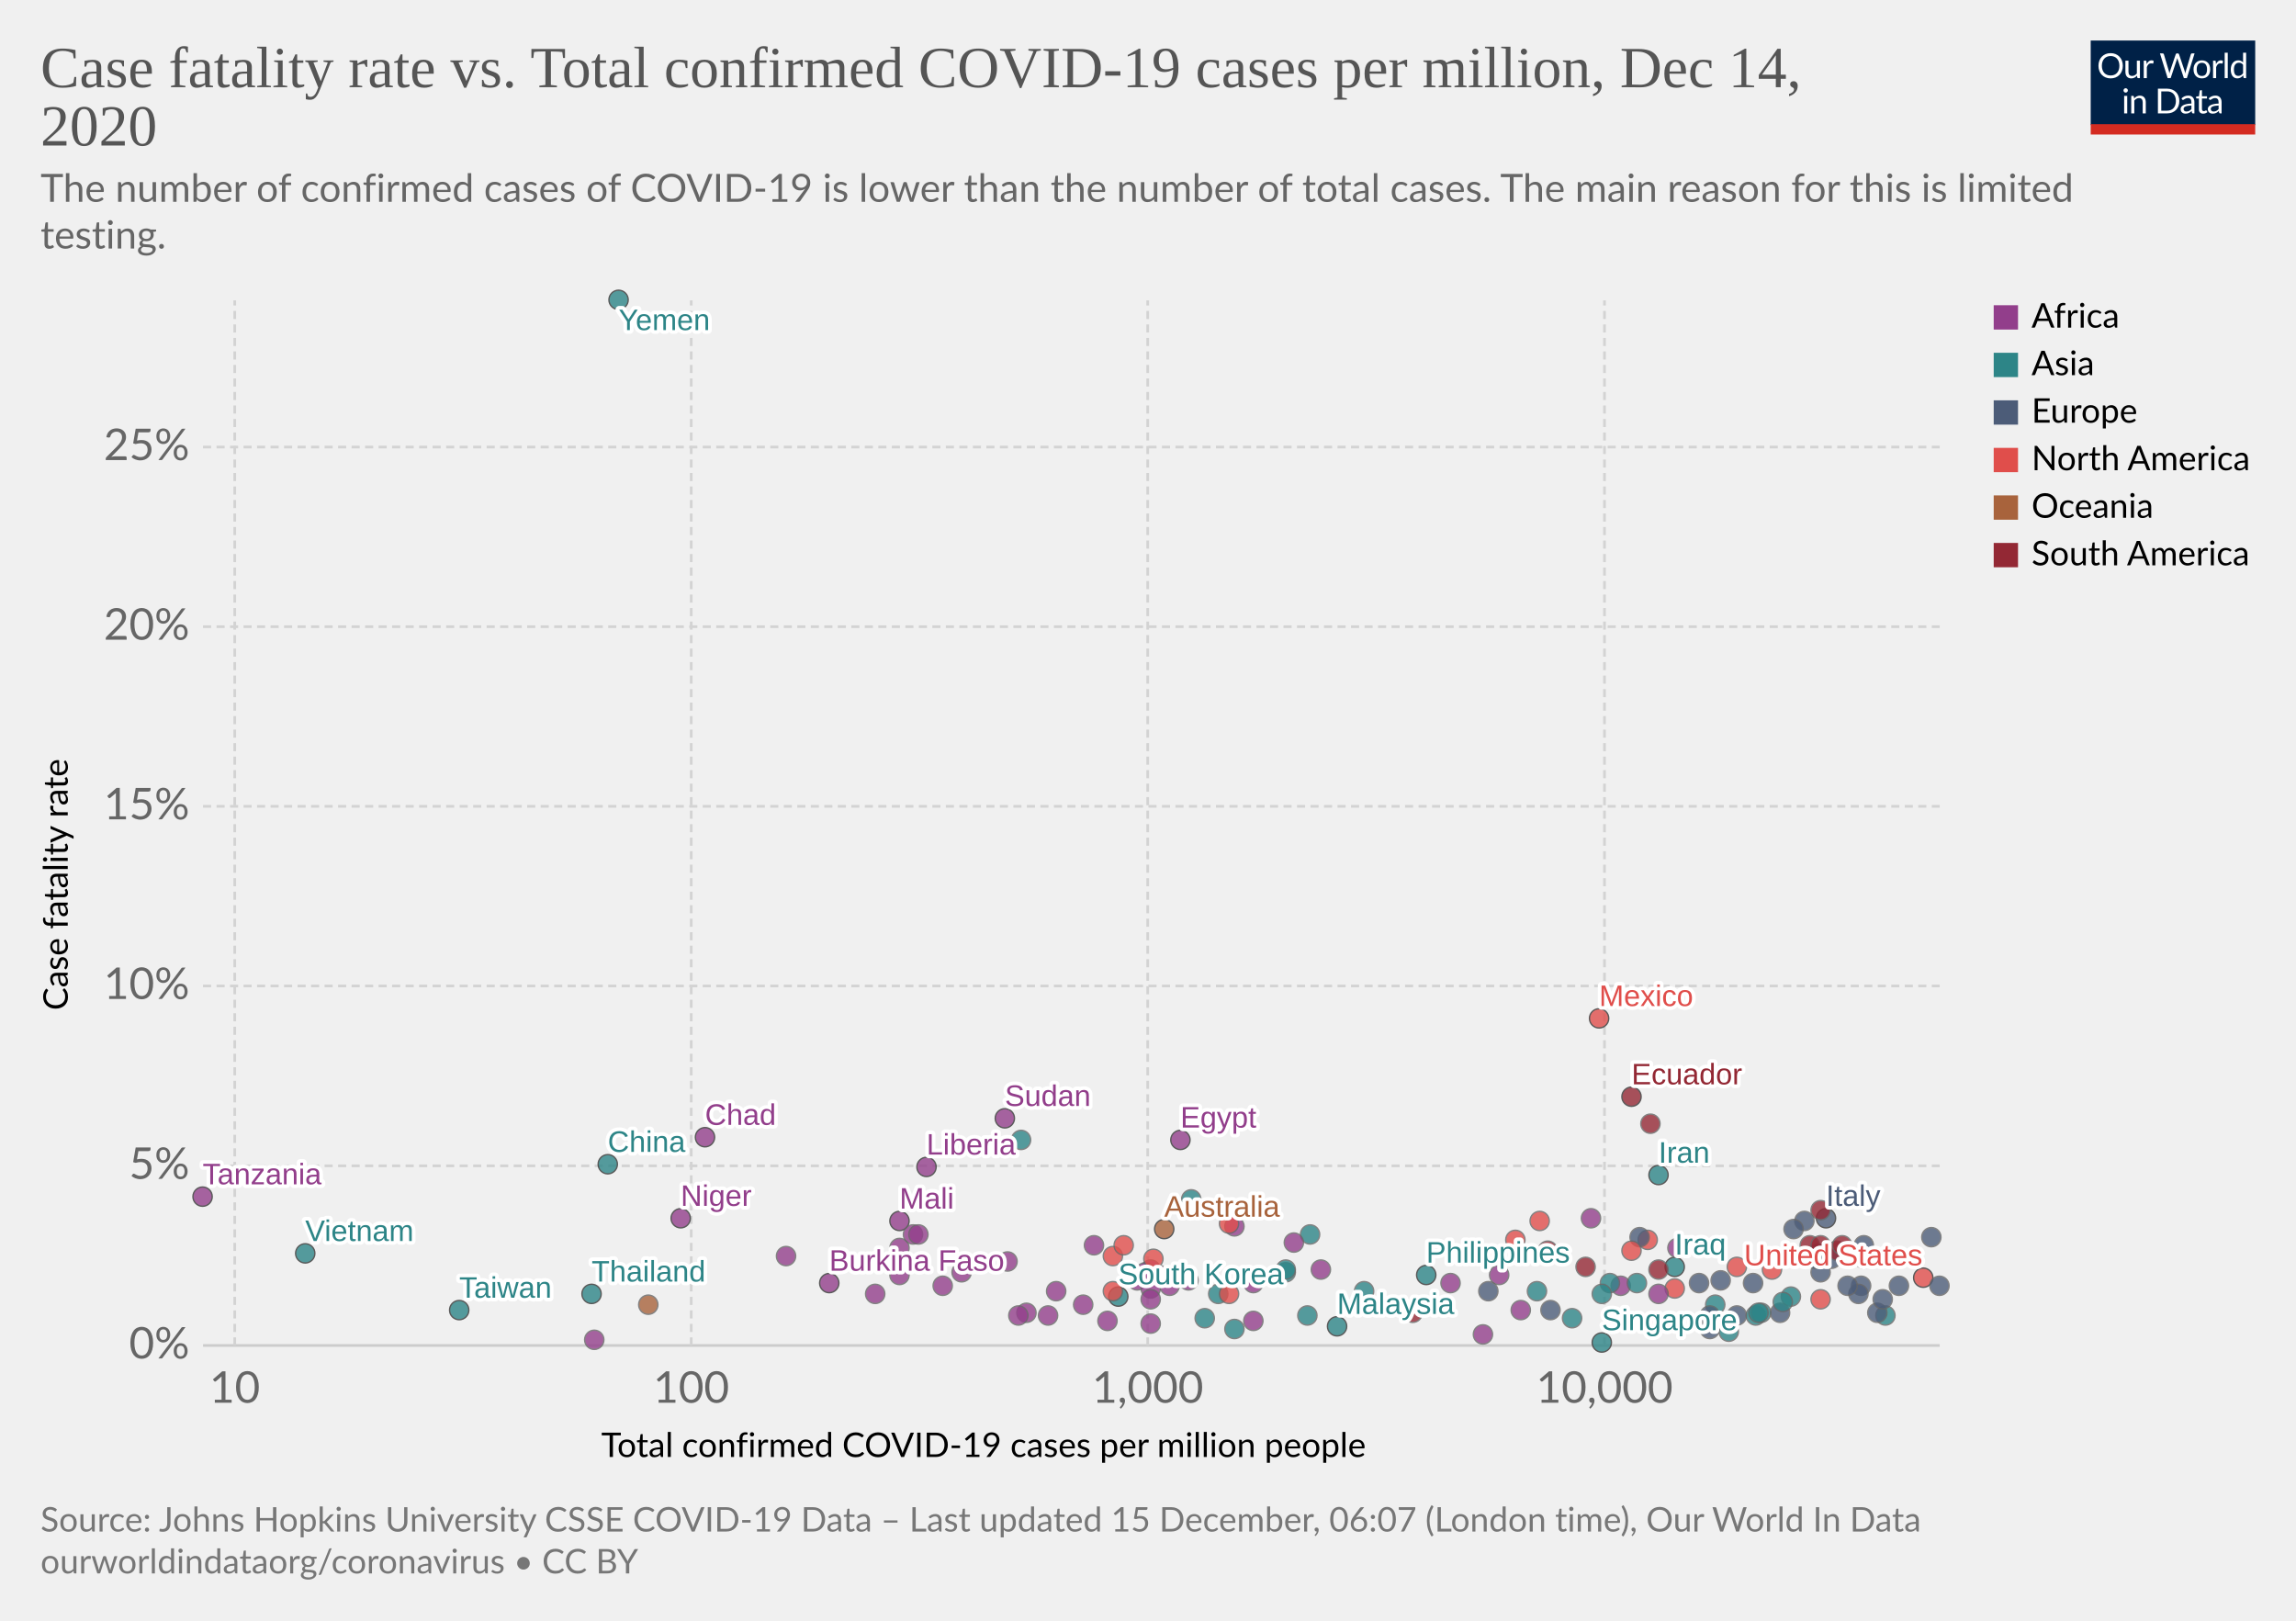
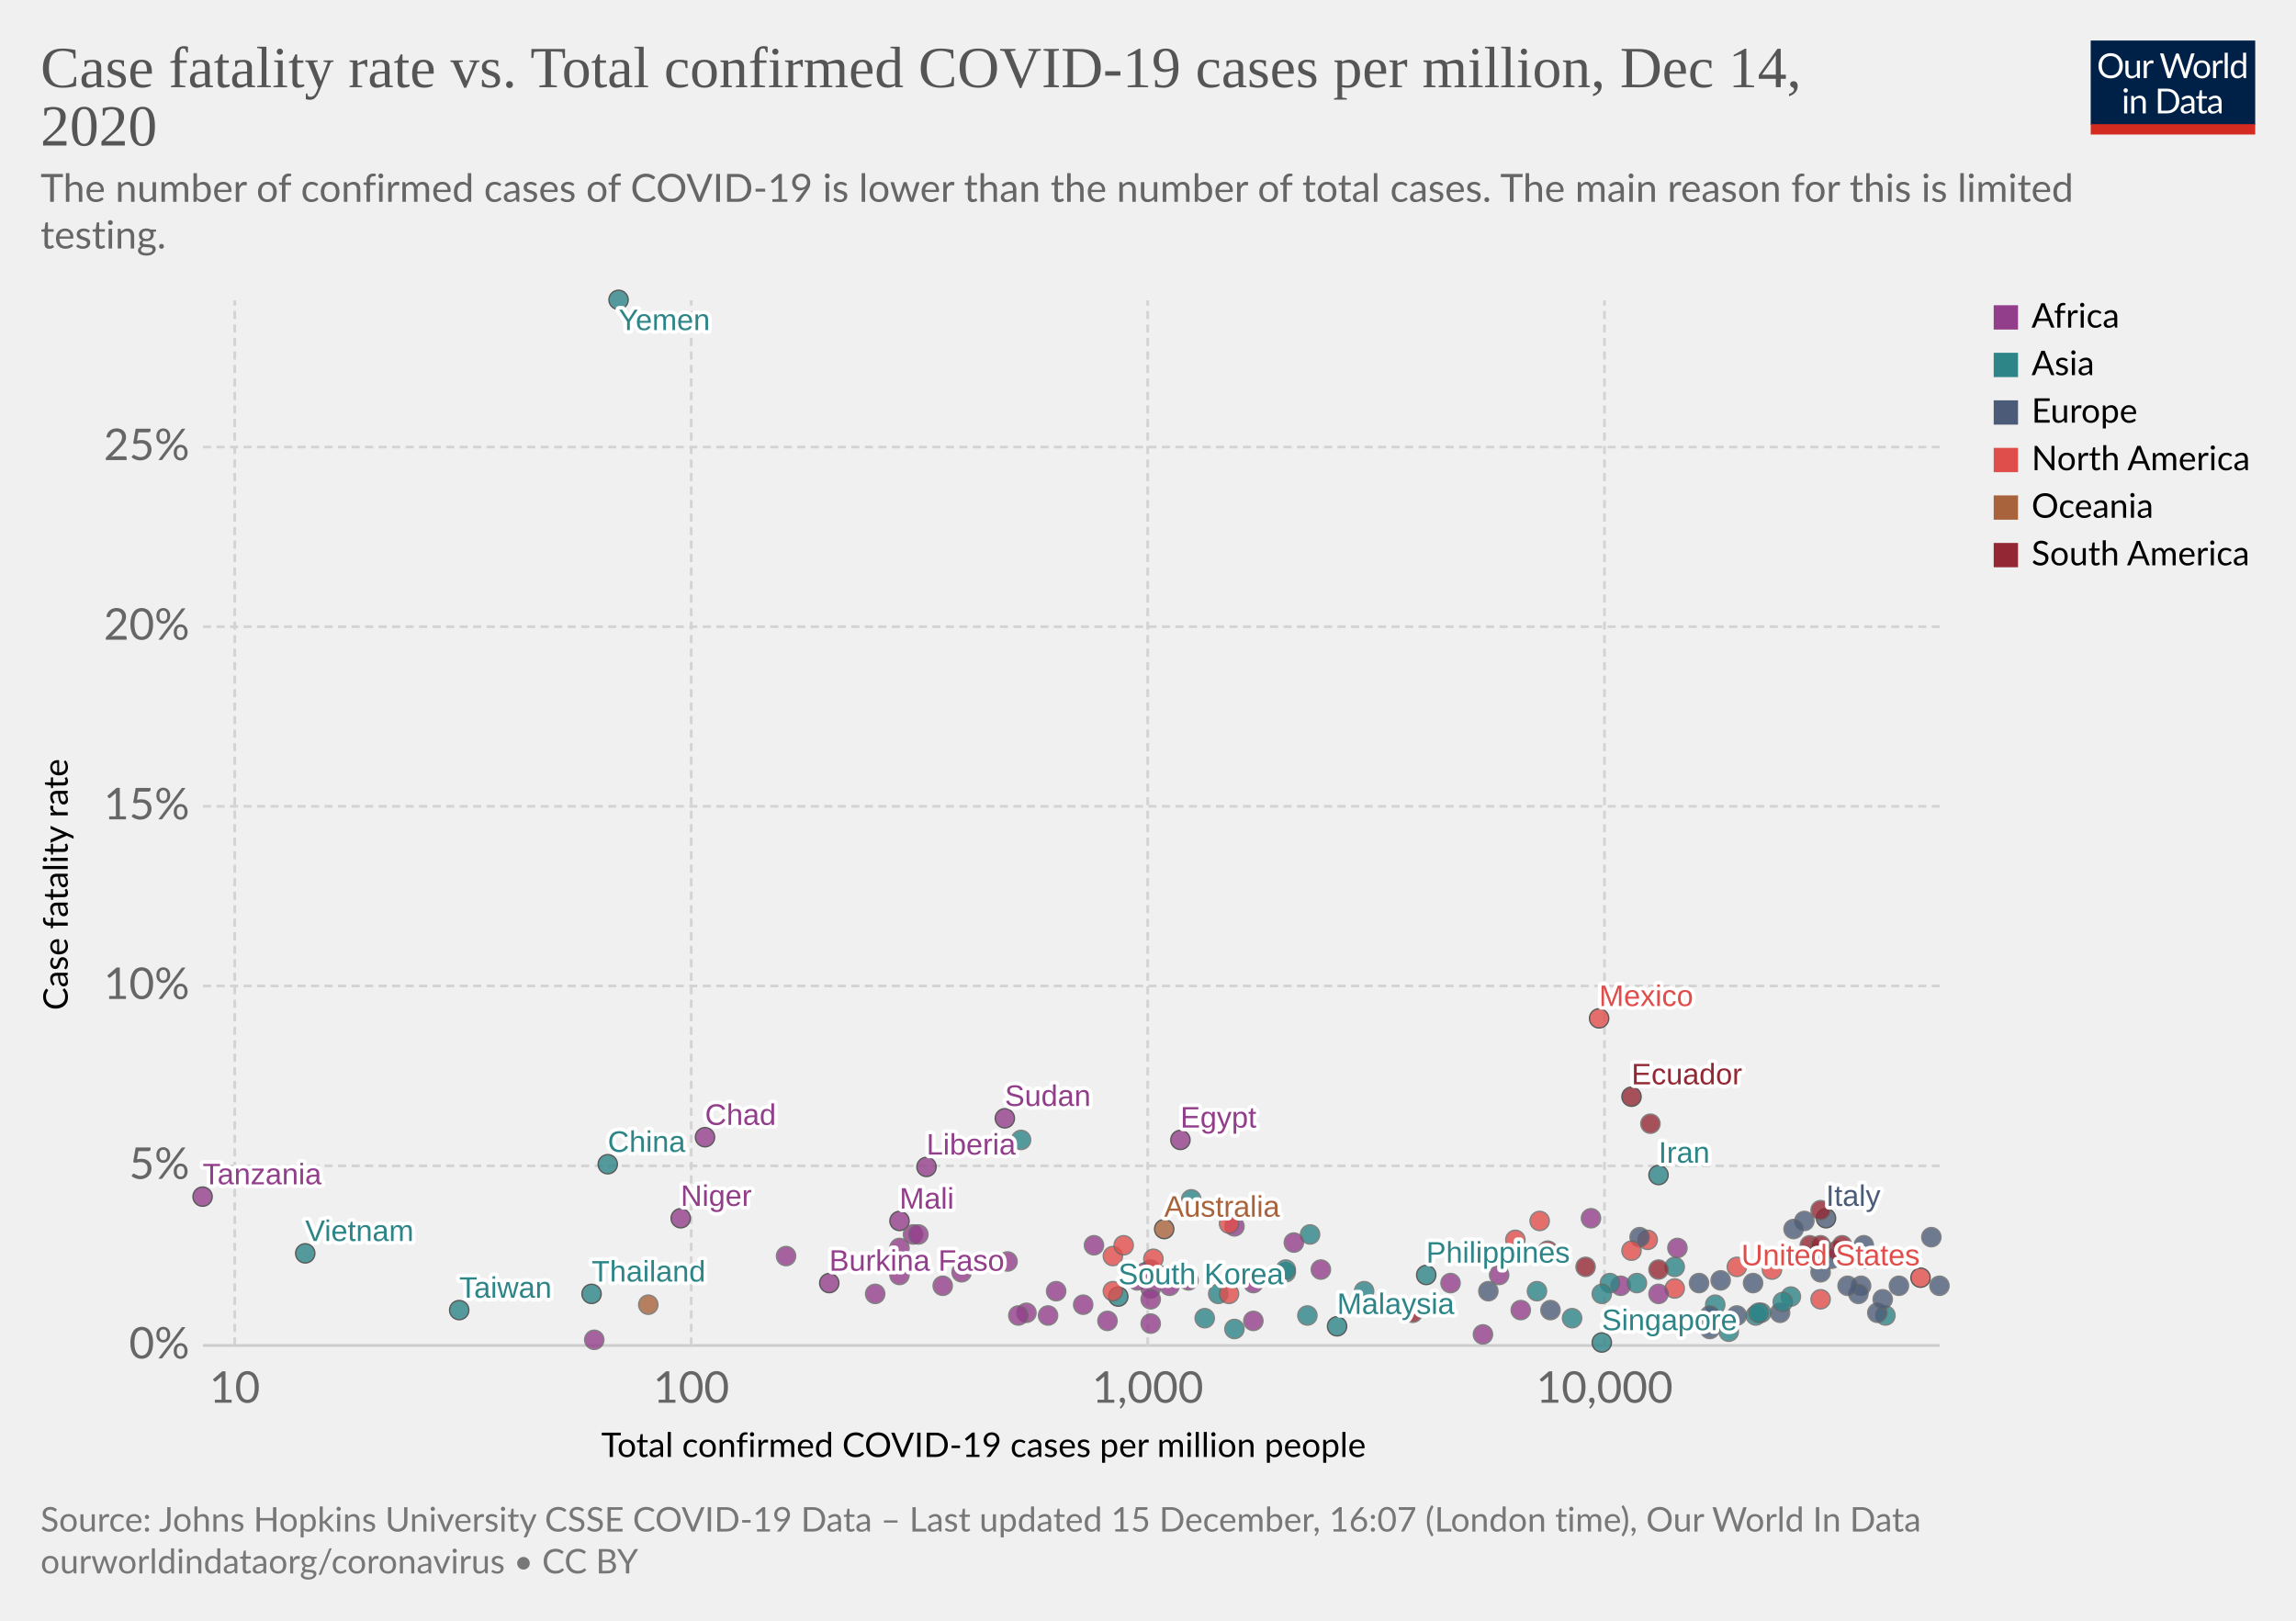
<svg xmlns="http://www.w3.org/2000/svg" version="1.1" style="background-color:#fff;-webkit-font-smoothing:antialiased" width="850" height="600" viewBox="0 0 850 600" font-family="Lato,'Helvetica Neue',Helvetica,Arial,sans-serif" font-size="18" text-rendering="optimizeLegibility">
  <g class="HeaderView">
    <g transform="matrix(.29 0 0 .29 774 15)">
      <svg width="210" height="120" viewBox="0 0 210 120" fill="none">
        <g clip-path="url(#clip0)">
          <path d="M0 0h210v107.89H0V0z" fill="#002147" />
          <path d="M40.98 32.25c0 2.36-.38 4.53-1.12 6.51a14.26 14.26 0 01-8.1 8.4c-1.9.78-4.02 1.17-6.34 1.17a16.6 16.6 0 01-6.33-1.17 14.31 14.31 0 01-8.08-8.4 18.29 18.29 0 01-1.12-6.51c0-2.36.38-4.53 1.12-6.5a14.32 14.32 0 018.07-8.44c1.92-.8 4.03-1.19 6.34-1.19 2.32 0 4.43.4 6.34 1.19 1.92.8 3.56 1.9 4.93 3.34a14.87 14.87 0 013.17 5.1 18.1 18.1 0 011.12 6.5zm-4.38 0c0-1.94-.26-3.68-.8-5.22a10.91 10.91 0 00-2.24-3.89 9.68 9.68 0 00-3.52-2.46 11.95 11.95 0 00-4.62-.86c-1.68 0-3.21.28-4.6.86a9.88 9.88 0 00-3.54 2.46 10.91 10.91 0 00-2.24 3.9c-.53 1.53-.8 3.27-.8 5.2 0 1.94.27 3.68.8 5.22a11.17 11.17 0 002.24 3.9 10.01 10.01 0 003.55 2.44c1.38.56 2.9.83 4.6.83 1.7 0 3.24-.27 4.61-.83a9.8 9.8 0 003.52-2.44 11.17 11.17 0 002.25-3.9c.53-1.54.8-3.28.8-5.21zm26.22-6.54V48H60.5c-.56 0-.9-.27-1.05-.81l-.31-2.4a12.45 12.45 0 01-3.26 2.6c-1.2.64-2.58.96-4.13.96-1.22 0-2.3-.2-3.24-.6a6.52 6.52 0 01-2.33-1.7 7.37 7.37 0 01-1.43-2.67c-.3-1.04-.46-2.2-.46-3.45V25.7h3.91v14.22c0 1.68.38 2.99 1.15 3.91.77.93 1.96 1.39 3.54 1.39 1.16 0 2.24-.27 3.23-.82a10.42 10.42 0 002.8-2.28V25.7h3.91zm8.61 4.47a9.94 9.94 0 012.6-3.56 5.64 5.64 0 013.76-1.3c.47 0 .92.05 1.34.15.44.1.83.27 1.17.49l-.3 2.92c-.09.37-.3.55-.66.55-.2 0-.5-.04-.9-.13a6.21 6.21 0 00-3.24.18c-.54.2-1.03.5-1.47.92-.42.4-.81.9-1.17 1.5-.33.58-.64 1.26-.92 2.02V48H67.7V25.71h2.25c.42 0 .72.08.88.25.16.16.27.44.33.83l.26 3.39zm61.16-13.7L122.75 48h-3.82l-7.99-24.05a21.95 21.95 0 01-.42-1.58 38.36 38.36 0 01-.44 1.58L102.05 48h-3.83L88.4 16.47h3.54c.38 0 .7.1.95.29.26.2.43.43.5.73l6.52 21.9c.1.4.2.83.28 1.28.1.46.2.94.29 1.46l.3-1.46c.12-.47.25-.9.38-1.27l7.41-21.91c.1-.25.26-.48.51-.69.27-.22.58-.33.95-.33h1.23c.38 0 .69.1.92.29.24.2.41.43.53.73l7.4 21.9a28.4 28.4 0 01.68 2.62 29.52 29.52 0 01.52-2.61l6.54-21.91c.07-.27.23-.5.48-.7.27-.21.58-.32.95-.32h3.32zm9.35 8.88c1.63 0 3.1.27 4.4.82a9.43 9.43 0 015.46 5.94c.5 1.4.74 2.98.74 4.73 0 1.76-.25 3.34-.74 4.75a9.43 9.43 0 01-5.46 5.92c-1.3.52-2.77.79-4.4.79-1.64 0-3.12-.27-4.44-.8a9.42 9.42 0 01-3.35-2.3c-.92-1-1.63-2.2-2.13-3.61-.49-1.41-.73-3-.73-4.75s.24-3.33.73-4.73c.5-1.43 1.2-2.64 2.13-3.63a9.4 9.4 0 013.35-2.31c1.32-.55 2.8-.82 4.44-.82zm0 19.89c2.2 0 3.84-.73 4.93-2.2 1.08-1.48 1.63-3.54 1.63-6.18 0-2.66-.55-4.72-1.63-6.2-1.09-1.49-2.73-2.23-4.93-2.23-1.12 0-2.09.2-2.93.57a5.7 5.7 0 00-2.06 1.65 7.5 7.5 0 00-1.24 2.67c-.26 1.04-.4 2.22-.4 3.54 0 2.64.55 4.7 1.64 6.18 1.1 1.47 2.76 2.2 4.99 2.2zm17.97-15.07a9.94 9.94 0 012.6-3.56 5.64 5.64 0 013.76-1.3c.47 0 .91.05 1.34.15.44.1.83.27 1.16.49l-.28 2.92c-.09.37-.31.55-.66.55-.2 0-.5-.04-.9-.13a6.2 6.2 0 00-3.24.18c-.54.2-1.03.5-1.47.92-.43.4-.82.9-1.17 1.5a13.1 13.1 0 00-.92 2.02V48h-3.94V25.71h2.24c.43 0 .72.08.88.25.17.16.28.44.33.83l.27 3.39zm15.04-14.59V48h-3.92V15.6h3.92zm19.55 15.43a6.22 6.22 0 00-2.38-2.05 6.7 6.7 0 00-2.86-.6c-2.07 0-3.66.75-4.77 2.23-1.12 1.48-1.68 3.6-1.68 6.33 0 1.46.13 2.7.38 3.74a7.29 7.29 0 001.1 2.56 4.35 4.35 0 001.78 1.45c.7.3 1.5.46 2.4.46 1.29 0 2.41-.3 3.36-.88a9.6 9.6 0 002.67-2.49V31.02zm3.91-15.43V48h-2.33c-.56 0-.9-.27-1.06-.81l-.35-2.71a12.13 12.13 0 01-3.25 2.77 8.28 8.28 0 01-4.23 1.06 7.31 7.31 0 01-6.14-2.9c-.73-.96-1.3-2.15-1.69-3.57a18.35 18.35 0 01.07-9.48 11.29 11.29 0 011.89-3.7 8.7 8.7 0 017.06-3.34 7.96 7.96 0 016.12 2.62V15.59h3.91zM46.61 70.71V93H42.7V70.71h3.91zm.84-7c0 .39-.08.75-.24 1.09a2.81 2.81 0 01-1.52 1.47 2.67 2.67 0 01-2.16 0 2.9 2.9 0 01-1.45-1.47 2.67 2.67 0 010-2.16c.15-.35.35-.65.6-.9.25-.27.53-.47.85-.62a2.67 2.67 0 012.16 0c.35.15.65.35.9.62.27.25.47.55.62.9.16.34.24.7.24 1.08zm7.97 10.24c.49-.54 1-1.04 1.54-1.48a9.85 9.85 0 013.66-1.84 8.96 8.96 0 015.43.35c.94.4 1.72.97 2.33 1.71a7.36 7.36 0 011.43 2.67c.32 1.04.49 2.19.49 3.45V93h-3.94V78.81c0-1.69-.4-3-1.17-3.92-.76-.93-1.93-1.4-3.5-1.4a6.6 6.6 0 00-3.25.83c-1 .56-1.92 1.31-2.77 2.27V93h-3.94V70.71h2.35c.56 0 .9.28 1.04.82l.3 2.42zm57.7 3.3c0 2.36-.37 4.5-1.11 6.44a14.3 14.3 0 01-3.17 4.98 14.1 14.1 0 01-4.93 3.2c-1.9.76-4.02 1.13-6.33 1.13H85.8V61.47h11.77c2.31 0 4.42.39 6.33 1.15a13.8 13.8 0 018.1 8.18 17.75 17.75 0 011.12 6.45zm-4.37 0c0-1.94-.26-3.67-.8-5.2a10.94 10.94 0 00-2.23-3.87 9.57 9.57 0 00-3.53-2.42 12.23 12.23 0 00-4.61-.83h-7.5v24.62h7.5c1.7 0 3.24-.28 4.61-.84a9.7 9.7 0 003.53-2.4 10.94 10.94 0 002.24-3.87c.53-1.53.8-3.26.8-5.2zm19.8 5.72c-1.8.06-3.34.2-4.62.44-1.26.22-2.3.51-3.1.88-.8.36-1.37.8-1.74 1.3-.35.5-.53 1.05-.53 1.67 0 .58.1 1.1.3 1.52a3 3 0 00.76 1.05c.34.27.73.46 1.17.6.45.11.94.17 1.45.17a7.28 7.28 0 003.5-.81 11.95 11.95 0 002.82-2.2v-4.62zm-12.65-9.11a12.73 12.73 0 013.98-2.66c1.43-.59 3-.88 4.73-.88 1.25 0 2.36.2 3.33.61a6.81 6.81 0 013.94 4.38c.33 1.04.5 2.19.5 3.43V93h-1.74a1.8 1.8 0 01-.88-.18c-.2-.13-.36-.38-.48-.74l-.44-2.12c-.59.55-1.16 1.03-1.72 1.46a9.48 9.48 0 01-3.74 1.7c-.69.15-1.46.23-2.3.23-.87 0-1.69-.12-2.45-.35a5.34 5.34 0 01-3.34-2.93 6.64 6.64 0 01-.49-2.64c0-.88.25-1.72.73-2.53a6.33 6.33 0 012.35-2.17c1.09-.63 2.5-1.15 4.25-1.54 1.75-.41 3.89-.65 6.42-.7v-1.75c0-1.73-.37-3.03-1.12-3.91-.75-.9-1.84-1.34-3.28-1.34-.97 0-1.78.12-2.44.37-.64.23-1.2.5-1.7.81l-1.23.82c-.33.23-.67.35-1 .35-.27 0-.5-.07-.69-.2a2.1 2.1 0 01-.48-.53l-.7-1.25zm27.67 19.5c-1.76 0-3.12-.5-4.07-1.48-.94-.98-1.41-2.4-1.41-4.25V74h-2.68a.9.9 0 01-.6-.2c-.16-.14-.24-.36-.24-.66v-1.56l3.65-.46.9-6.89a.9.9 0 01.29-.52.88.88 0 01.62-.22H142v7.67h6.44V74H142v13.38c0 .94.22 1.63.68 2.09.45.45 1.04.68 1.76.68a3.21 3.21 0 001.85-.53l.55-.35c.16-.12.3-.18.41-.18.2 0 .4.13.55.38l1.15 1.87a7.45 7.45 0 01-2.44 1.5c-.96.35-1.94.52-2.95.52zm19.68-10.4c-1.8.07-3.34.21-4.62.45-1.26.22-2.3.51-3.1.88-.8.36-1.37.8-1.74 1.3-.35.5-.53 1.05-.53 1.67 0 .58.1 1.1.3 1.52.18.42.44.77.76 1.05.34.27.73.46 1.17.6.45.11.94.17 1.45.17a7.3 7.3 0 003.5-.81 12.04 12.04 0 002.82-2.2v-4.62zm-12.65-9.1a12.72 12.72 0 013.99-2.66c1.42-.59 3-.88 4.72-.88 1.25 0 2.36.2 3.33.61a6.81 6.81 0 013.94 4.38c.33 1.04.5 2.19.5 3.43V93h-1.74a1.8 1.8 0 01-.88-.18c-.2-.13-.36-.38-.48-.74l-.44-2.12c-.59.55-1.16 1.03-1.72 1.46a9.48 9.48 0 01-3.74 1.7c-.69.15-1.46.23-2.3.23-.87 0-1.69-.12-2.45-.35a5.33 5.33 0 01-3.34-2.93 6.62 6.62 0 01-.49-2.64c0-.88.25-1.72.73-2.53a6.33 6.33 0 012.35-2.17c1.09-.63 2.5-1.15 4.25-1.54a31.2 31.2 0 016.42-.7v-1.75c0-1.73-.37-3.03-1.12-3.91-.75-.9-1.84-1.34-3.28-1.34-.97 0-1.78.12-2.44.37-.64.23-1.2.5-1.7.81-.46.3-.87.57-1.22.82-.34.23-.68.35-1.02.35-.26 0-.49-.07-.68-.2a1.88 1.88 0 01-.48-.53l-.7-1.25z" fill="#fff" />
          <path fill="#D42B21" d="M0 106.79h210V120H0z" />
        </g>
        <defs>
          <clipPath id="clip0">
            <path fill="#fff" d="M0 0h210v120H0z" />
          </clipPath>
        </defs>
      </svg>
    </g>
    <a href="https://ourworldindata.org/grapher/cfr-vs-covid-cases-per-capita?time=latest" target="_blank" rel="noopener" font-family="&quot;Playfair Display&quot;,Georgia,&quot;Times New Roman&quot;,serif">
      <text font-size="21.6" x="15" y="32.3" fill="#555">
        <tspan x="15" y="32.28">Case fatality rate vs. Total confirmed COVID-19 cases per million, Dec 14,</tspan>
        <tspan x="15" y="53.88">2020</tspan>
      </text>
    </a>
    <text font-size="14.4" x="15" y="74.7" fill="#666">
      <tspan x="15" y="74.72">The number of confirmed cases of COVID-19 is lower than the number of total cases. The main reason for this is limited</tspan>
      <tspan x="15" y="92">testing.</tspan>
    </text>
  </g>
  <g class="ScatterPlot">
    <g class="DualAxisView">
      <g class="HorizontalAxis">
        <text font-size="12.6" x="222.6" y="539.4">
          <tspan x="222.59" y="539.38">Total confirmed COVID-19 cases per million people</tspan>
        </text>
        <text x="86.9" y="519.3" fill="#666" text-anchor="middle" font-size="16.2">10</text>
        <text x="255.9" y="519.3" fill="#666" text-anchor="middle" font-size="16.2">100</text>
        <text x="424.9" y="519.3" fill="#666" text-anchor="middle" font-size="16.2">1,000</text>
        <text x="594" y="519.3" fill="#666" text-anchor="middle" font-size="16.2">10,000</text>
      </g>
      <g class="VerticalAxis">
        <text font-size="12.6" x="-374" y="25.1" transform="rotate(-90)">
          <tspan x="-373.99" y="25.08">Case fatality rate</tspan>
        </text>
        <text x="70.16" y="498.1" fill="#666" dominant-baseline="middle" text-anchor="end" font-size="16.2">0%</text>
        <text x="70.16" y="431.6" fill="#666" dominant-baseline="middle" text-anchor="end" font-size="16.2">5%</text>
        <text x="70.16" y="365" fill="#666" dominant-baseline="middle" text-anchor="end" font-size="16.2">10%</text>
        <text x="70.16" y="298.5" fill="#666" dominant-baseline="middle" text-anchor="end" font-size="16.2">15%</text>
        <text x="70.16" y="232" fill="#666" dominant-baseline="middle" text-anchor="end" font-size="16.2">20%</text>
        <text x="70.16" y="165.5" fill="#666" dominant-baseline="middle" text-anchor="end" font-size="16.2">25%</text>
      </g>
      <g class="AxisGridLines horizontalLines">
        <path stroke="#ccc" d="M75.16 498.1h642.93" />
        <path stroke="#d3d3d3" stroke-dasharray="3,2" d="M75.16 431.6h642.93M75.16 365h642.93M75.16 298.5h642.93M75.16 232h642.93M75.16 165.5h642.93" />
      </g>
      <g class="AxisGridLines verticalLines" stroke="#d3d3d3" stroke-dasharray="3,2">
        <path d="M86.9 498.1V111.2M255.9 498.1V111.2M424.9 498.1V111.2M594 498.1V111.2" />
      </g>
    </g>
    <g class="PointsWithLabels clickable" clip-path="url(#a)" font-family="Arial, sans-serif">
      <path fill="rgba(255,255,255,0)" d="M75.16 111.2h642.93v386.9H75.16z" />
      <defs>
        <clipPath id="a">
          <path d="M65.16 101.2h662.93v406.9H65.16z" />
        </clipPath>
      </defs>
      <g class="key-China_0">
        <circle cx="225" cy="431" r="3.57" fill="#2D8587" opacity=".8" stroke="#333" stroke-width=".5" />
      </g>
      <g class="key-South-Korea_0">
        <circle cx="414" cy="480" r="3.57" fill="#2D8587" opacity=".8" stroke="#333" stroke-width=".5" />
      </g>
      <g class="key-Japan_0">
        <circle cx="451" cy="479" r="3.57" fill="#2D8587" opacity=".8" stroke="#666" stroke-width=".5" />
      </g>
      <g class="key-Italy_0">
        <circle cx="676" cy="451" r="3.57" fill="#4C5C78" opacity=".8" stroke="#333" stroke-width=".5" />
      </g>
      <g class="key-Iran_0">
        <circle cx="614" cy="435" r="3.57" fill="#2D8587" opacity=".8" stroke="#333" stroke-width=".5" />
      </g>
      <g class="key-France_0">
        <circle cx="690" cy="466" r="3.57" fill="#4C5C78" opacity=".8" stroke="#666" stroke-width=".5" />
      </g>
      <g class="key-Spain_0">
        <circle cx="690" cy="461" r="3.57" fill="#4C5C78" opacity=".8" stroke="#666" stroke-width=".5" />
      </g>
      <g class="key-United-States_0">
-         <circle cx="712" cy="473" r="3.57" fill="#E04E4B" opacity=".8" stroke="#333" stroke-width=".5" />
+         <circle cx="711" cy="473" r="3.57" fill="#E04E4B" opacity=".8" stroke="#333" stroke-width=".5" />
      </g>
      <g class="key-Switzerland_0">
        <circle cx="703" cy="476" r="3.57" fill="#4C5C78" opacity=".8" stroke="#666" stroke-width=".5" />
      </g>
      <g class="key-United-Kingdom_0">
        <circle cx="668" cy="452" r="3.57" fill="#4C5C78" opacity=".8" stroke="#666" stroke-width=".5" />
      </g>
      <g class="key-Netherlands_0">
        <circle cx="689" cy="476" r="3.57" fill="#4C5C78" opacity=".8" stroke="#666" stroke-width=".5" />
      </g>
      <g class="key-Germany_0">
        <circle cx="629" cy="475" r="3.57" fill="#4C5C78" opacity=".8" stroke="#666" stroke-width=".5" />
      </g>
      <g class="key-Sweden_0">
        <circle cx="678" cy="466" r="3.57" fill="#4C5C78" opacity=".8" stroke="#666" stroke-width=".5" />
      </g>
      <g class="key-Australia_0">
        <circle cx="431" cy="455" r="3.57" fill="#A8633C" opacity=".8" stroke="#333" stroke-width=".5" />
      </g>
      <g class="key-Belgium_0">
        <circle cx="715" cy="458" r="3.57" fill="#4C5C78" opacity=".8" stroke="#666" stroke-width=".5" />
      </g>
      <g class="key-Canada_0">
        <circle cx="610" cy="459" r="3.57" fill="#E04E4B" opacity=".8" stroke="#666" stroke-width=".5" />
      </g>
      <g class="key-Austria_0">
        <circle cx="688" cy="479" r="3.57" fill="#4C5C78" opacity=".8" stroke="#666" stroke-width=".5" />
      </g>
      <g class="key-Iraq_0">
-         <circle cx="620" cy="469" r="3.57" fill="#2D8587" opacity=".8" stroke="#333" stroke-width=".5" />
+         <circle cx="620" cy="469" r="3.57" fill="#2D8587" opacity=".8" stroke="#666" stroke-width=".5" />
      </g>
      <g class="key-Greece_0">
        <circle cx="607" cy="458" r="3.57" fill="#4C5C78" opacity=".8" stroke="#666" stroke-width=".5" />
      </g>
      <g class="key-Philippines_0">
        <circle cx="528" cy="472" r="3.57" fill="#2D8587" opacity=".8" stroke="#333" stroke-width=".5" />
      </g>
      <g class="key-Norway_0">
        <circle cx="574" cy="485" r="3.57" fill="#4C5C78" opacity=".8" stroke="#666" stroke-width=".5" />
      </g>
      <g class="key-India_0">
        <circle cx="569" cy="478" r="3.57" fill="#2D8587" opacity=".8" stroke="#666" stroke-width=".5" />
      </g>
      <g class="key-Egypt_0">
        <circle cx="437" cy="422" r="3.57" fill="#923E8B" opacity=".8" stroke="#333" stroke-width=".5" />
      </g>
      <g class="key-Denmark_0">
        <circle cx="643" cy="487" r="3.57" fill="#4C5C78" opacity=".8" stroke="#666" stroke-width=".5" />
      </g>
      <g class="key-Poland_0">
        <circle cx="674" cy="471" r="3.57" fill="#4C5C78" opacity=".8" stroke="#666" stroke-width=".5" />
      </g>
      <g class="key-Lebanon_0">
        <circle cx="650" cy="487" r="3.57" fill="#2D8587" opacity=".8" stroke="#666" stroke-width=".5" />
      </g>
      <g class="key-Indonesia_0">
        <circle cx="485" cy="457" r="3.57" fill="#2D8587" opacity=".8" stroke="#666" stroke-width=".5" />
      </g>
      <g class="key-Thailand_0">
        <circle cx="219" cy="479" r="3.57" fill="#2D8587" opacity=".8" stroke="#333" stroke-width=".5" />
      </g>
      <g class="key-Brazil_0">
        <circle cx="680" cy="463" r="3.57" fill="#932834" opacity=".8" stroke="#666" stroke-width=".5" />
      </g>
      <g class="key-Portugal_0">
        <circle cx="684" cy="476" r="3.57" fill="#4C5C78" opacity=".8" stroke="#666" stroke-width=".5" />
      </g>
      <g class="key-Malaysia_0">
        <circle cx="495" cy="491" r="3.57" fill="#2D8587" opacity=".8" stroke="#333" stroke-width=".5" />
      </g>
      <g class="key-Taiwan_0">
        <circle cx="170" cy="485" r="3.57" fill="#2D8587" opacity=".8" stroke="#333" stroke-width=".5" />
      </g>
      <g class="key-Ecuador_0">
        <circle cx="604" cy="406" r="3.57" fill="#932834" opacity=".8" stroke="#333" stroke-width=".5" />
      </g>
      <g class="key-Slovakia_0">
        <circle cx="659" cy="486" r="3.57" fill="#4C5C78" opacity=".8" stroke="#666" stroke-width=".5" />
      </g>
      <g class="key-Pakistan_0">
        <circle cx="476" cy="471" r="3.57" fill="#2D8587" opacity=".8" stroke="#666" stroke-width=".5" />
      </g>
      <g class="key-Turkey_0">
        <circle cx="652" cy="486" r="3.57" fill="#2D8587" opacity=".8" stroke="#666" stroke-width=".5" />
      </g>
      <g class="key-Russia_0">
        <circle cx="637" cy="474" r="3.57" fill="#4C5C78" opacity=".8" stroke="#666" stroke-width=".5" />
      </g>
      <g class="key-Mexico_0">
        <circle cx="592" cy="377" r="3.57" fill="#E04E4B" opacity=".8" stroke="#333" stroke-width=".5" />
      </g>
      <g class="key-Israel_0">
        <circle cx="698" cy="487" r="3.57" fill="#2D8587" opacity=".8" stroke="#666" stroke-width=".5" />
      </g>
      <g class="key-Serbia_0">
        <circle cx="695" cy="486" r="3.57" fill="#4C5C78" opacity=".8" stroke="#666" stroke-width=".5" />
      </g>
      <g class="key-Peru_0">
        <circle cx="674" cy="448" r="3.57" fill="#932834" opacity=".8" stroke="#666" stroke-width=".5" />
      </g>
      <g class="key-United-Arab-Emirates_0">
        <circle cx="640" cy="493" r="3.57" fill="#2D8587" opacity=".8" stroke="#666" stroke-width=".5" />
      </g>
      <g class="key-Argentina_0">
        <circle cx="682" cy="461" r="3.57" fill="#932834" opacity=".8" stroke="#666" stroke-width=".5" />
      </g>
      <g class="key-Bulgaria_0">
        <circle cx="664" cy="455" r="3.57" fill="#4C5C78" opacity=".8" stroke="#666" stroke-width=".5" />
      </g>
      <g class="key-Singapore_0">
        <circle cx="593" cy="497" r="3.57" fill="#2D8587" opacity=".8" stroke="#333" stroke-width=".5" />
      </g>
      <g class="key-Hungary_0">
        <circle cx="673" cy="464" r="3.57" fill="#4C5C78" opacity=".8" stroke="#666" stroke-width=".5" />
      </g>
      <g class="key-Finland_0">
        <circle cx="551" cy="478" r="3.57" fill="#4C5C78" opacity=".8" stroke="#666" stroke-width=".5" />
      </g>
      <g class="key-Dominican-Republic_0">
        <circle cx="620" cy="477" r="3.57" fill="#E04E4B" opacity=".8" stroke="#666" stroke-width=".5" />
      </g>
      <g class="key-Costa-Rica_0">
        <circle cx="674" cy="481" r="3.57" fill="#E04E4B" opacity=".8" stroke="#666" stroke-width=".5" />
      </g>
      <g class="key-Algeria_0">
        <circle cx="479" cy="460" r="3.57" fill="#923E8B" opacity=".8" stroke="#666" stroke-width=".5" />
      </g>
      <g class="key-Morocco_0">
        <circle cx="600" cy="476" r="3.57" fill="#923E8B" opacity=".8" stroke="#666" stroke-width=".5" />
      </g>
      <g class="key-Romania_0">
        <circle cx="672" cy="466" r="3.57" fill="#4C5C78" opacity=".8" stroke="#666" stroke-width=".5" />
      </g>
      <g class="key-Czechia_0">
        <circle cx="718" cy="476" r="3.57" fill="#4C5C78" opacity=".8" stroke="#666" stroke-width=".5" />
      </g>
      <g class="key-Colombia_0">
        <circle cx="670" cy="461" r="3.57" fill="#932834" opacity=".8" stroke="#666" stroke-width=".5" />
      </g>
      <g class="key-Chile_0">
        <circle cx="674" cy="461" r="3.57" fill="#932834" opacity=".8" stroke="#666" stroke-width=".5" />
      </g>
      <g class="key-Tunisia_0">
        <circle cx="589" cy="451" r="3.57" fill="#923E8B" opacity=".8" stroke="#666" stroke-width=".5" />
      </g>
      <g class="key-Burkina-Faso_0">
        <circle cx="307" cy="475" r="3.57" fill="#923E8B" opacity=".8" stroke="#333" stroke-width=".5" />
      </g>
      <g class="key-Saudi-Arabia_0">
        <circle cx="596" cy="475" r="3.57" fill="#2D8587" opacity=".8" stroke="#666" stroke-width=".5" />
      </g>
      <g class="key-Ukraine_0">
        <circle cx="649" cy="475" r="3.57" fill="#4C5C78" opacity=".8" stroke="#666" stroke-width=".5" />
      </g>
      <g class="key-Ghana_0">
        <circle cx="464" cy="489" r="3.57" fill="#923E8B" opacity=".8" stroke="#666" stroke-width=".5" />
      </g>
      <g class="key-Kazakhstan_0">
        <circle cx="593" cy="479" r="3.57" fill="#2D8587" opacity=".8" stroke="#666" stroke-width=".5" />
      </g>
      <g class="key-Azerbaijan_0">
        <circle cx="635" cy="483" r="3.57" fill="#2D8587" opacity=".8" stroke="#666" stroke-width=".5" />
      </g>
      <g class="key-South-Africa_0">
        <circle cx="621" cy="462" r="3.57" fill="#923E8B" opacity=".8" stroke="#666" stroke-width=".5" />
      </g>
      <g class="key-Venezuela_0">
        <circle cx="523" cy="486" r="3.57" fill="#932834" opacity=".8" stroke="#666" stroke-width=".5" />
      </g>
      <g class="key-Jordan_0">
        <circle cx="663" cy="480" r="3.57" fill="#2D8587" opacity=".8" stroke="#666" stroke-width=".5" />
      </g>
      <g class="key-Sri-Lanka_0">
        <circle cx="457" cy="492" r="3.57" fill="#2D8587" opacity=".8" stroke="#666" stroke-width=".5" />
      </g>
      <g class="key-Cuba_0">
        <circle cx="412" cy="478" r="3.57" fill="#E04E4B" opacity=".8" stroke="#666" stroke-width=".5" />
      </g>
      <g class="key-Uzbekistan_0">
        <circle cx="484" cy="487" r="3.57" fill="#2D8587" opacity=".8" stroke="#666" stroke-width=".5" />
      </g>
      <g class="key-Afghanistan_0">
        <circle cx="441" cy="444" r="3.57" fill="#2D8587" opacity=".8" stroke="#666" stroke-width=".5" />
      </g>
      <g class="key-Cameroon_0">
        <circle cx="421" cy="474" r="3.57" fill="#923E8B" opacity=".8" stroke="#666" stroke-width=".5" />
      </g>
      <g class="key-Nigeria_0">
        <circle cx="349" cy="476" r="3.57" fill="#923E8B" opacity=".8" stroke="#666" stroke-width=".5" />
      </g>
      <g class="key-Honduras_0">
        <circle cx="604" cy="463" r="3.57" fill="#E04E4B" opacity=".8" stroke="#666" stroke-width=".5" />
      </g>
      <g class="key-Palestine_0">
        <circle cx="651" cy="486" r="3.57" fill="#2D8587" opacity=".8" stroke="#666" stroke-width=".5" />
      </g>
      <g class="key-Cote-d__0027Ivoire_0">
        <circle cx="410" cy="489" r="3.57" fill="#923E8B" opacity=".8" stroke="#666" stroke-width=".5" />
      </g>
      <g class="key-Belarus_0">
        <circle cx="633" cy="487" r="3.57" fill="#4C5C78" opacity=".8" stroke="#666" stroke-width=".5" />
      </g>
      <g class="key-Bolivia_0">
        <circle cx="611" cy="416" r="3.57" fill="#932834" opacity=".8" stroke="#666" stroke-width=".5" />
      </g>
      <g class="key-Oman_0">
        <circle cx="660" cy="482" r="3.57" fill="#2D8587" opacity=".8" stroke="#666" stroke-width=".5" />
      </g>
      <g class="key-Senegal_0">
        <circle cx="426" cy="470" r="3.57" fill="#923E8B" opacity=".8" stroke="#666" stroke-width=".5" />
      </g>
      <g class="key-Democratic-Republic-of-Congo_0">
        <circle cx="291" cy="465" r="3.57" fill="#923E8B" opacity=".8" stroke="#666" stroke-width=".5" />
      </g>
      <g class="key-Kenya_0">
        <circle cx="464" cy="475" r="3.57" fill="#923E8B" opacity=".8" stroke="#666" stroke-width=".5" />
      </g>
      <g class="key-Kyrgyzstan_0">
        <circle cx="606" cy="475" r="3.57" fill="#2D8587" opacity=".8" stroke="#666" stroke-width=".5" />
      </g>
      <g class="key-Niger_0">
        <circle cx="252" cy="451" r="3.57" fill="#923E8B" opacity=".8" stroke="#333" stroke-width=".5" />
      </g>
      <g class="key-Paraguay_0">
        <circle cx="614" cy="470" r="3.57" fill="#932834" opacity=".8" stroke="#666" stroke-width=".5" />
      </g>
      <g class="key-Bangladesh_0">
        <circle cx="505" cy="478" r="3.57" fill="#2D8587" opacity=".8" stroke="#666" stroke-width=".5" />
      </g>
      <g class="key-El-Salvador_0">
        <circle cx="561" cy="459" r="3.57" fill="#E04E4B" opacity=".8" stroke="#666" stroke-width=".5" />
      </g>
      <g class="key-Guatemala_0">
        <circle cx="570" cy="452" r="3.57" fill="#E04E4B" opacity=".8" stroke="#666" stroke-width=".5" />
      </g>
      <g class="key-Mali_0">
        <circle cx="333" cy="452" r="3.57" fill="#923E8B" opacity=".8" stroke="#333" stroke-width=".5" />
      </g>
      <g class="key-Guinea_0">
        <circle cx="426" cy="490" r="3.57" fill="#923E8B" opacity=".8" stroke="#666" stroke-width=".5" />
      </g>
      <g class="key-Congo_0">
        <circle cx="433" cy="476" r="3.57" fill="#923E8B" opacity=".8" stroke="#666" stroke-width=".5" />
      </g>
      <g class="key-Tanzania_0">
        <circle cx="75" cy="443" r="3.57" fill="#923E8B" opacity=".8" stroke="#333" stroke-width=".5" />
      </g>
      <g class="key-Somalia_0">
        <circle cx="333" cy="462" r="3.57" fill="#923E8B" opacity=".8" stroke="#666" stroke-width=".5" />
      </g>
      <g class="key-Ethiopia_0">
        <circle cx="426" cy="477" r="3.57" fill="#923E8B" opacity=".8" stroke="#666" stroke-width=".5" />
      </g>
      <g class="key-Myanmar_0">
        <circle cx="476" cy="470" r="3.57" fill="#2D8587" opacity=".8" stroke="#666" stroke-width=".5" />
      </g>
      <g class="key-Sudan_0">
        <circle cx="372" cy="414" r="3.57" fill="#923E8B" opacity=".8" stroke="#333" stroke-width=".5" />
      </g>
      <g class="key-Liberia_0">
        <circle cx="343" cy="432" r="3.57" fill="#923E8B" opacity=".8" stroke="#333" stroke-width=".5" />
      </g>
      <g class="key-Sierra-Leone_0">
        <circle cx="338" cy="457" r="3.57" fill="#923E8B" opacity=".8" stroke="#666" stroke-width=".5" />
      </g>
      <g class="key-Guinea__002dBissau_0">
        <circle cx="440" cy="474" r="3.57" fill="#923E8B" opacity=".8" stroke="#666" stroke-width=".5" />
      </g>
      <g class="key-Togo_0">
        <circle cx="356" cy="471" r="3.57" fill="#923E8B" opacity=".8" stroke="#666" stroke-width=".5" />
      </g>
      <g class="key-Zambia_0">
        <circle cx="424" cy="471" r="3.57" fill="#923E8B" opacity=".8" stroke="#666" stroke-width=".5" />
      </g>
      <g class="key-Eswatini_0">
        <circle cx="555" cy="472" r="3.57" fill="#923E8B" opacity=".8" stroke="#666" stroke-width=".5" />
      </g>
      <g class="key-Chad_0">
        <circle cx="261" cy="421" r="3.57" fill="#923E8B" opacity=".8" stroke="#333" stroke-width=".5" />
      </g>
      <g class="key-Tajikistan_0">
        <circle cx="446" cy="488" r="3.57" fill="#2D8587" opacity=".8" stroke="#666" stroke-width=".5" />
      </g>
      <g class="key-Haiti_0">
        <circle cx="412" cy="465" r="3.57" fill="#E04E4B" opacity=".8" stroke="#666" stroke-width=".5" />
      </g>
      <g class="key-Sao-Tome-and-Principe_0">
        <circle cx="537" cy="475" r="3.57" fill="#923E8B" opacity=".8" stroke="#666" stroke-width=".5" />
      </g>
      <g class="key-Benin_0">
        <circle cx="324" cy="479" r="3.57" fill="#923E8B" opacity=".8" stroke="#666" stroke-width=".5" />
      </g>
      <g class="key-Guyana_0">
        <circle cx="573" cy="463" r="3.57" fill="#932834" opacity=".8" stroke="#666" stroke-width=".5" />
      </g>
      <g class="key-Yemen_0">
        <circle cx="229" cy="111" r="3.57" fill="#2D8587" opacity=".8" stroke="#333" stroke-width=".5" />
      </g>
      <g class="key-South-Sudan_0">
        <circle cx="333" cy="472" r="3.57" fill="#923E8B" opacity=".8" stroke="#666" stroke-width=".5" />
      </g>
      <g class="key-Nepal_0">
        <circle cx="582" cy="488" r="3.57" fill="#2D8587" opacity=".8" stroke="#666" stroke-width=".5" />
      </g>
      <g class="key-Madagascar_0">
        <circle cx="391" cy="478" r="3.57" fill="#923E8B" opacity=".8" stroke="#666" stroke-width=".5" />
      </g>
      <g class="key-Mauritania_0">
        <circle cx="489" cy="470" r="3.57" fill="#923E8B" opacity=".8" stroke="#666" stroke-width=".5" />
      </g>
      <g class="key-Nicaragua_0">
        <circle cx="416" cy="461" r="3.57" fill="#E04E4B" opacity=".8" stroke="#666" stroke-width=".5" />
      </g>
      <g class="key-Central-African-Republic_0">
        <circle cx="426" cy="481" r="3.57" fill="#923E8B" opacity=".8" stroke="#666" stroke-width=".5" />
      </g>
      <g class="key-Bahamas_0">
        <circle cx="643" cy="469" r="3.57" fill="#E04E4B" opacity=".8" stroke="#666" stroke-width=".5" />
      </g>
      <g class="key-Mozambique_0">
        <circle cx="380" cy="486" r="3.57" fill="#923E8B" opacity=".8" stroke="#666" stroke-width=".5" />
      </g>
      <g class="key-Malawi_0">
        <circle cx="340" cy="457" r="3.57" fill="#923E8B" opacity=".8" stroke="#666" stroke-width=".5" />
      </g>
      <g class="key-Syria_0">
        <circle cx="378" cy="422" r="3.57" fill="#2D8587" opacity=".8" stroke="#666" stroke-width=".5" />
      </g>
      <g class="key-Zimbabwe_0">
        <circle cx="405" cy="461" r="3.57" fill="#923E8B" opacity=".8" stroke="#666" stroke-width=".5" />
      </g>
      <g class="key-Libya_0">
        <circle cx="614" cy="479" r="3.57" fill="#923E8B" opacity=".8" stroke="#666" stroke-width=".5" />
      </g>
      <g class="key-Rwanda_0">
        <circle cx="377" cy="487" r="3.57" fill="#923E8B" opacity=".8" stroke="#666" stroke-width=".5" />
      </g>
      <g class="key-Comoros_0">
        <circle cx="401" cy="483" r="3.57" fill="#923E8B" opacity=".8" stroke="#666" stroke-width=".5" />
      </g>
      <g class="key-Suriname_0">
        <circle cx="587" cy="469" r="3.57" fill="#932834" opacity=".8" stroke="#666" stroke-width=".5" />
      </g>
      <g class="key-Angola_0">
        <circle cx="373" cy="467" r="3.57" fill="#923E8B" opacity=".8" stroke="#666" stroke-width=".5" />
      </g>
      <g class="key-Burundi_0">
        <circle cx="220" cy="496" r="3.57" fill="#923E8B" opacity=".8" stroke="#666" stroke-width=".5" />
      </g>
      <g class="key-Monaco_0">
        <circle cx="633" cy="492" r="3.57" fill="#4C5C78" opacity=".8" stroke="#666" stroke-width=".5" />
      </g>
      <g class="key-Botswana_0">
        <circle cx="549" cy="494" r="3.57" fill="#923E8B" opacity=".8" stroke="#666" stroke-width=".5" />
      </g>
      <g class="key-Lesotho_0">
        <circle cx="429" cy="472" r="3.57" fill="#923E8B" opacity=".8" stroke="#666" stroke-width=".5" />
      </g>
      <g class="key-Namibia_0">
        <circle cx="563" cy="485" r="3.57" fill="#923E8B" opacity=".8" stroke="#666" stroke-width=".5" />
      </g>
      <g class="key-Barbados_0">
        <circle cx="427" cy="466" r="3.57" fill="#E04E4B" opacity=".8" stroke="#666" stroke-width=".5" />
      </g>
      <g class="key-Gambia_0">
        <circle cx="457" cy="454" r="3.57" fill="#923E8B" opacity=".8" stroke="#666" stroke-width=".5" />
      </g>
      <g class="key-Uganda_0">
        <circle cx="388" cy="487" r="3.57" fill="#923E8B" opacity=".8" stroke="#666" stroke-width=".5" />
      </g>
      <g class="key-Vietnam_0">
        <circle cx="113" cy="464" r="3.57" fill="#2D8587" opacity=".8" stroke="#333" stroke-width=".5" />
      </g>
      <g class="key-Papua-New-Guinea_0">
        <circle cx="240" cy="483" r="3.57" fill="#A8633C" opacity=".8" stroke="#666" stroke-width=".5" />
      </g>
      <g class="key-Belize_0">
        <circle cx="656" cy="470" r="3.57" fill="#E04E4B" opacity=".8" stroke="#666" stroke-width=".5" />
      </g>
      <g class="key-Liechtenstein_0">
        <circle cx="697" cy="481" r="3.57" fill="#4C5C78" opacity=".8" stroke="#666" stroke-width=".5" />
      </g>
      <g class="key-Antigua-and-Barbuda_0">
        <circle cx="455" cy="453" r="3.57" fill="#E04E4B" opacity=".8" stroke="#666" stroke-width=".5" />
      </g>
      <g class="key-Saint-Lucia_0">
        <circle cx="455" cy="479" r="3.57" fill="#E04E4B" opacity=".8" stroke="#666" stroke-width=".5" />
      </g>
      <g class="backgroundLabels" fill="#333" font-size="11" font-weight="400">
        <text x="225" y="426.43" fill="#fff" stroke="#fff" stroke-linecap="round" stroke-linejoin="round" stroke-width=".25em">China</text>
        <text x="225" y="426.43" fill="#2D8587">China</text>
        <text x="414" y="475.43" fill="#fff" stroke="#fff" stroke-linecap="round" stroke-linejoin="round" stroke-width=".25em">South Korea</text>
        <text x="414" y="475.43" fill="#2D8587">South Korea</text>
        <text x="676" y="446.43" fill="#fff" stroke="#fff" stroke-linecap="round" stroke-linejoin="round" stroke-width=".25em">Italy</text>
        <text x="676" y="446.43" fill="#4C5C78">Italy</text>
        <text x="614" y="430.43" fill="#fff" stroke="#fff" stroke-linecap="round" stroke-linejoin="round" stroke-width=".25em">Iran</text>
        <text x="614" y="430.43" fill="#2D8587">Iran</text>
-         <text x="645.67" y="468.43" fill="#fff" stroke="#fff" stroke-linecap="round" stroke-linejoin="round" stroke-width=".25em">United States</text>
-         <text x="645.67" y="468.43" fill="#E04E4B">United States</text>
+         <text x="644.67" y="468.43" fill="#fff" stroke="#fff" stroke-linecap="round" stroke-linejoin="round" stroke-width=".25em">United States</text>
+         <text x="644.67" y="468.43" fill="#E04E4B">United States</text>
        <text x="431" y="450.43" fill="#fff" stroke="#fff" stroke-linecap="round" stroke-linejoin="round" stroke-width=".25em">Australia</text>
        <text x="431" y="450.43" fill="#A8633C">Australia</text>
-         <text x="620" y="464.43" fill="#fff" stroke="#fff" stroke-linecap="round" stroke-linejoin="round" stroke-width=".25em">Iraq</text>
-         <text x="620" y="464.43" fill="#2D8587">Iraq</text>
        <text x="528" y="467.43" fill="#fff" stroke="#fff" stroke-linecap="round" stroke-linejoin="round" stroke-width=".25em">Philippines</text>
        <text x="528" y="467.43" fill="#2D8587">Philippines</text>
        <text x="437" y="417.43" fill="#fff" stroke="#fff" stroke-linecap="round" stroke-linejoin="round" stroke-width=".25em">Egypt</text>
        <text x="437" y="417.43" fill="#923E8B">Egypt</text>
        <text x="219" y="474.43" fill="#fff" stroke="#fff" stroke-linecap="round" stroke-linejoin="round" stroke-width=".25em">Thailand</text>
        <text x="219" y="474.43" fill="#2D8587">Thailand</text>
        <text x="495" y="486.43" fill="#fff" stroke="#fff" stroke-linecap="round" stroke-linejoin="round" stroke-width=".25em">Malaysia</text>
        <text x="495" y="486.43" fill="#2D8587">Malaysia</text>
        <text x="170" y="480.43" fill="#fff" stroke="#fff" stroke-linecap="round" stroke-linejoin="round" stroke-width=".25em">Taiwan</text>
        <text x="170" y="480.43" fill="#2D8587">Taiwan</text>
        <text x="604" y="401.43" fill="#fff" stroke="#fff" stroke-linecap="round" stroke-linejoin="round" stroke-width=".25em">Ecuador</text>
        <text x="604" y="401.43" fill="#932834">Ecuador</text>
        <text x="592" y="372.43" fill="#fff" stroke="#fff" stroke-linecap="round" stroke-linejoin="round" stroke-width=".25em">Mexico</text>
        <text x="592" y="372.43" fill="#E04E4B">Mexico</text>
        <text x="593" y="492.43" fill="#fff" stroke="#fff" stroke-linecap="round" stroke-linejoin="round" stroke-width=".25em">Singapore</text>
        <text x="593" y="492.43" fill="#2D8587">Singapore</text>
        <text x="307" y="470.43" fill="#fff" stroke="#fff" stroke-linecap="round" stroke-linejoin="round" stroke-width=".25em">Burkina Faso</text>
        <text x="307" y="470.43" fill="#923E8B">Burkina Faso</text>
        <text x="252" y="446.43" fill="#fff" stroke="#fff" stroke-linecap="round" stroke-linejoin="round" stroke-width=".25em">Niger</text>
        <text x="252" y="446.43" fill="#923E8B">Niger</text>
        <text x="333" y="447.43" fill="#fff" stroke="#fff" stroke-linecap="round" stroke-linejoin="round" stroke-width=".25em">Mali</text>
        <text x="333" y="447.43" fill="#923E8B">Mali</text>
        <text x="75" y="438.43" fill="#fff" stroke="#fff" stroke-linecap="round" stroke-linejoin="round" stroke-width=".25em">Tanzania</text>
        <text x="75" y="438.43" fill="#923E8B">Tanzania</text>
        <text x="372" y="409.43" fill="#fff" stroke="#fff" stroke-linecap="round" stroke-linejoin="round" stroke-width=".25em">Sudan</text>
        <text x="372" y="409.43" fill="#923E8B">Sudan</text>
        <text x="343" y="427.43" fill="#fff" stroke="#fff" stroke-linecap="round" stroke-linejoin="round" stroke-width=".25em">Liberia</text>
        <text x="343" y="427.43" fill="#923E8B">Liberia</text>
        <text x="261" y="416.43" fill="#fff" stroke="#fff" stroke-linecap="round" stroke-linejoin="round" stroke-width=".25em">Chad</text>
        <text x="261" y="416.43" fill="#923E8B">Chad</text>
        <text x="229" y="122.2" fill="#fff" stroke="#fff" stroke-linecap="round" stroke-linejoin="round" stroke-width=".25em">Yemen</text>
        <text x="229" y="122.2" fill="#2D8587">Yemen</text>
        <text x="113" y="459.43" fill="#fff" stroke="#fff" stroke-linecap="round" stroke-linejoin="round" stroke-width=".25em">Vietnam</text>
        <text x="113" y="459.43" fill="#2D8587">Vietnam</text>
      </g>
    </g>
    <g class="ScatterColorLegend clickable" cursor="pointer">
      <g class="legendMark">
        <path fill="#923E8B" d="M738.09 113h9v9h-9z" />
        <text font-size="12.6" x="752.1" y="121.3">
          <tspan x="752.09" y="121.28">Africa</tspan>
        </text>
      </g>
      <g class="legendMark">
        <path fill="#2D8587" d="M738.09 130.6h9v9h-9z" />
        <text font-size="12.6" x="752.1" y="138.9">
          <tspan x="752.09" y="138.88">Asia</tspan>
        </text>
      </g>
      <g class="legendMark">
        <path fill="#4C5C78" d="M738.09 148.2h9v9h-9z" />
        <text font-size="12.6" x="752.1" y="156.5">
          <tspan x="752.09" y="156.48">Europe</tspan>
        </text>
      </g>
      <g class="legendMark">
        <path fill="#E04E4B" d="M738.09 165.8h9v9h-9z" />
        <text font-size="12.6" x="752.1" y="174.1">
          <tspan x="752.09" y="174.08">North America</tspan>
        </text>
      </g>
      <g class="legendMark">
        <path fill="#A8633C" d="M738.09 183.4h9v9h-9z" />
        <text font-size="12.6" x="752.1" y="191.7">
          <tspan x="752.09" y="191.68">Oceania</tspan>
        </text>
      </g>
      <g class="legendMark">
        <path fill="#932834" d="M738.09 201h9v9h-9z" />
        <text font-size="12.6" x="752.1" y="209.3">
          <tspan x="752.09" y="209.28">South America</tspan>
        </text>
      </g>
    </g>
  </g>
  <g class="SourcesFooter" fill="#777">
    <g class="clickable" fill="#777">
      <text font-size="12.6" x="15" y="567">
-         <tspan x="15" y="566.98">Source: Johns Hopkins University CSSE COVID-19 Data – Last updated 15 December, 06:07 (London time), Our World In Data</tspan>
+         <tspan x="15" y="566.98">Source: Johns Hopkins University CSSE COVID-19 Data – Last updated 15 December, 16:07 (London time), Our World In Data</tspan>
      </text>
    </g>
    <text font-size="12.6" x="15" y="582.5">
      <tspan x="15" y="582.48">
        <a target="_blank" href="https://ourworldindataorg/coronavirus" fill="#777">ourworldindataorg/coronavirus</a> • <a class="cclogo" href="http://creativecommons.org/licenses/by/4.0/deed.en_US" target="_blank" fill="#777">CC BY</a>
      </tspan>
    </text>
  </g>
</svg>
